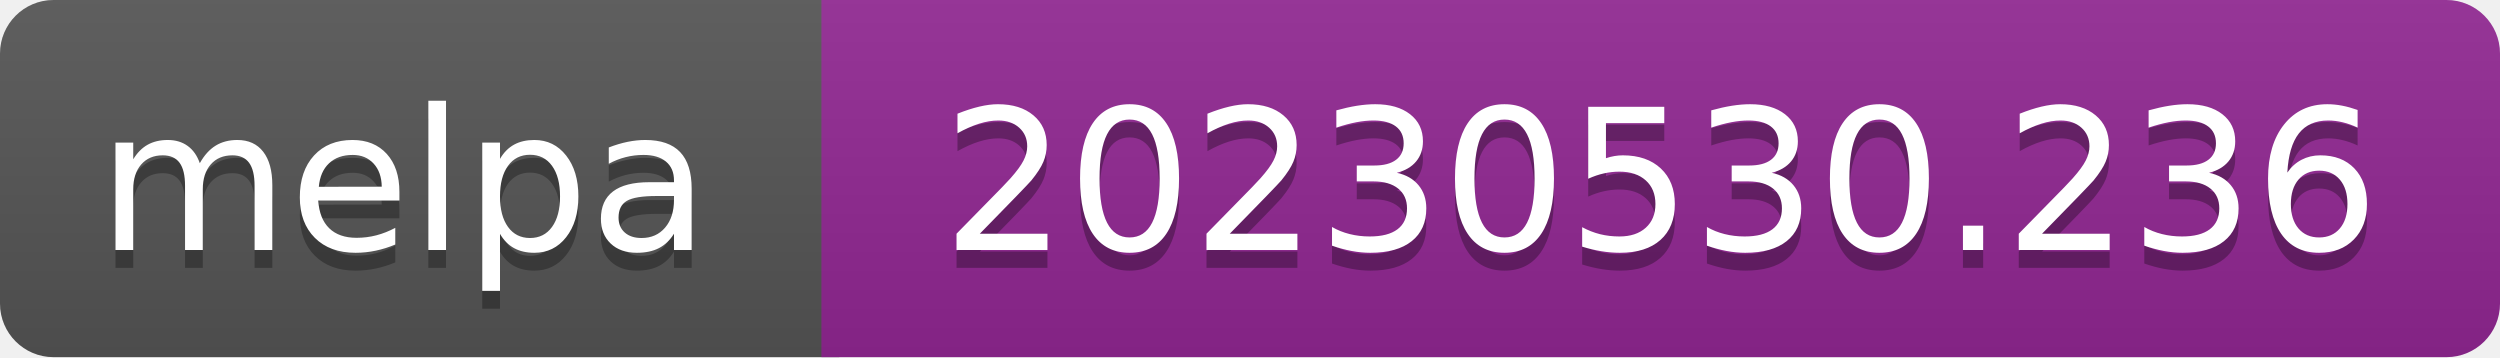
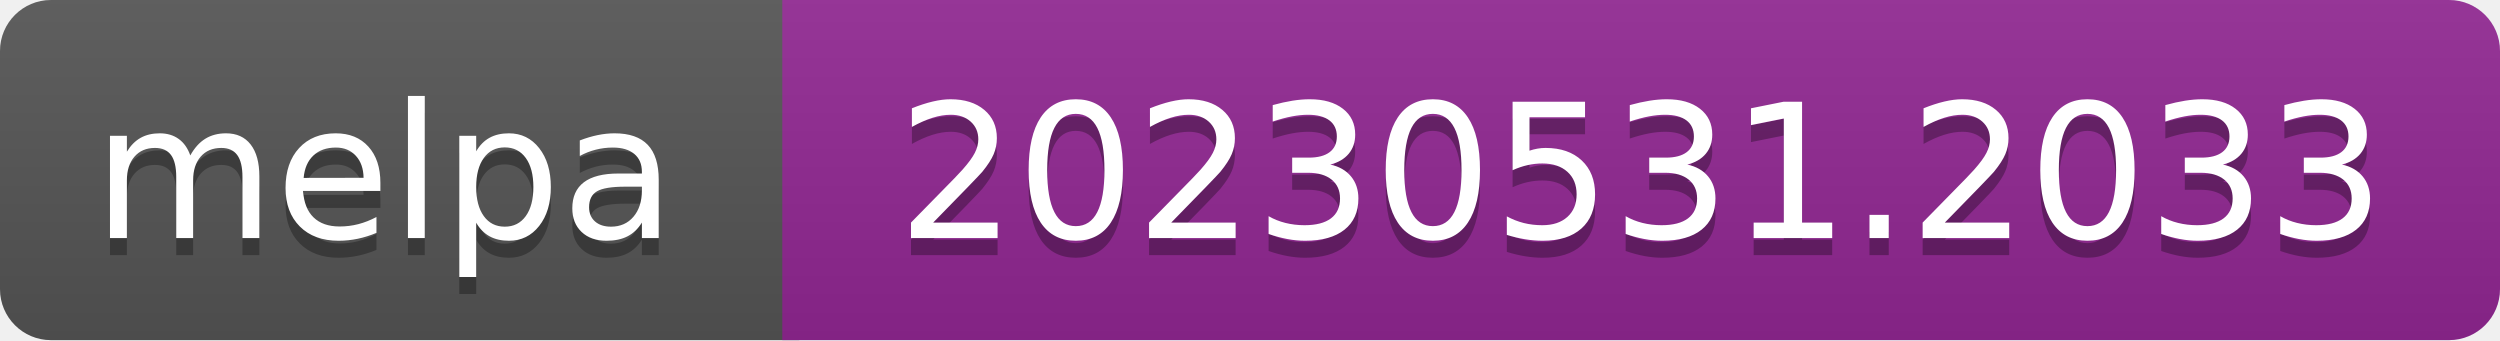
- <svg xmlns="http://www.w3.org/2000/svg" width="140" height="20" role="img" aria-label="melpa: 20230530.236">
+ <svg xmlns="http://www.w3.org/2000/svg" width="147" height="20" role="img" aria-label="melpa: 20230531.2033">
  <linearGradient id="s" x2="0" y2="100%">
    <stop offset="0" stop-color="#bbb" stop-opacity=".1" />
    <stop offset="1" stop-opacity=".1" />
  </linearGradient>
  <clipPath id="r">
-     <rect width="140" height="20" rx="3" fill="#fff" />
+     <rect width="147" height="20" rx="3" fill="#fff" />
  </clipPath>
  <g clip-path="url(#r)">
    <rect width="47" height="20" fill="#555" />
-     <rect x="46" width="140" height="20" fill="#922793" />
-     <rect width="140" height="20" fill="url(#s)" />
+     <rect x="46" width="147" height="20" fill="#922793" />
+     <rect width="147" height="20" fill="url(#s)" />
  </g>
  <g fill="#fff" text-anchor="middle" font-family="Verdana,Geneva,DejaVu Sans,sans-serif" font-size="110" text-rendering="geometricPrecision">
    <text aria-hidden="true" x="226" y="150" fill="#010101" fill-opacity=".3" transform="scale(.1)" textLength="343">melpa</text>
    <text x="226" y="140" transform="scale(.1)" fill="#fff" textLength="343">melpa</text>
-     <text aria-hidden="true" x="930" y="150" fill="#010101" fill-opacity=".3" transform="scale(.1)" textLength="805">20230530.236</text>
-     <text x="930" y="140" transform="scale(.1)" fill="#fff" textLength="805">20230530.236</text>
+     <text aria-hidden="true" x="965" y="150" fill="#010101" fill-opacity=".3" transform="scale(.1)" textLength="875">20230531.2033</text>
+     <text x="965" y="140" transform="scale(.1)" fill="#fff" textLength="875">20230531.2033</text>
  </g>
</svg>
